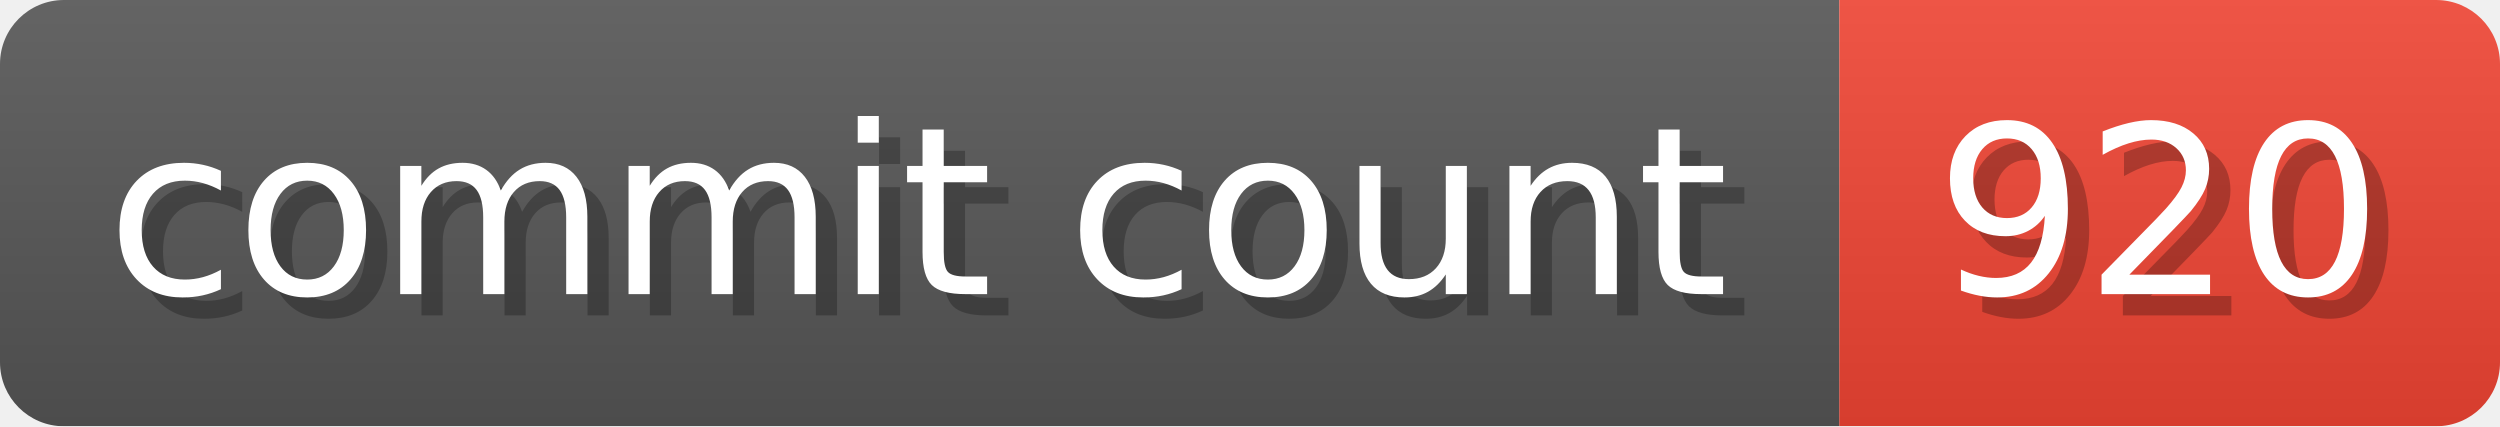
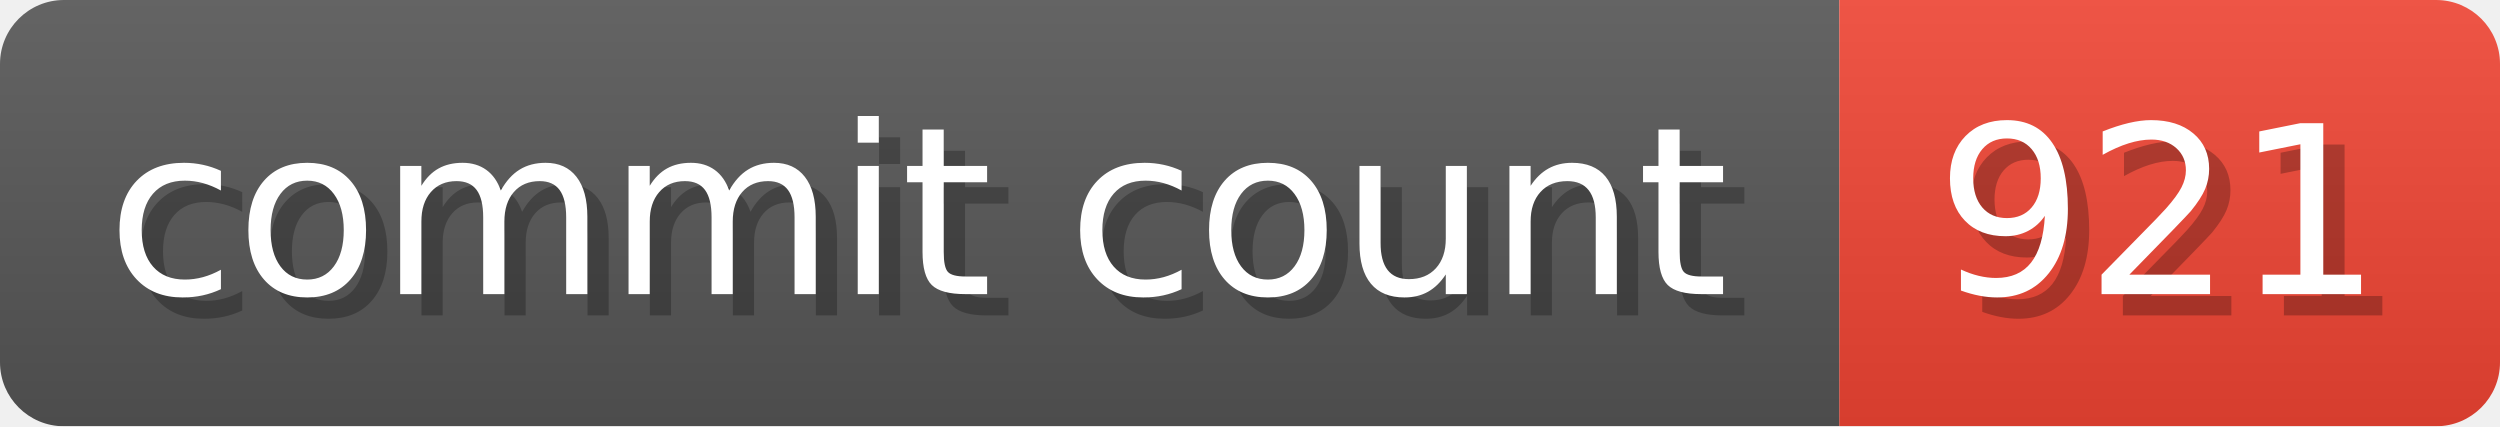
- <svg xmlns="http://www.w3.org/2000/svg" width="117.3" height="20" viewBox="0 0 1173 200" role="img" aria-label="commit count: 920 ">
+ <svg xmlns="http://www.w3.org/2000/svg" width="117.3" height="20" viewBox="0 0 1173 200" role="img" aria-label="commit count: 921 ">
  <linearGradient id="a" x2="0" y2="100%">
    <stop offset="0" stop-opacity=".1" stop-color="#EEE" />
    <stop offset="1" stop-opacity=".1" />
  </linearGradient>
  <mask id="m">
    <rect width="1173" height="200" rx="30" fill="#FFF" />
  </mask>
  <g mask="url(#m)">
    <rect width="863" height="200" fill="#555" />
    <rect width="310" height="200" fill="#E43" x="863" />
    <rect width="1173" height="200" fill="url(#a)" />
  </g>
  <g aria-hidden="true" fill="#fff" text-anchor="start" font-family="Verdana,DejaVu Sans,sans-serif" font-size="110">
    <text x="60" y="148" textLength="763" fill="#000" opacity="0.25">commit count</text>
    <text x="50" y="138" textLength="763">commit count</text>
-     <text x="918" y="148" textLength="210" fill="#000" opacity="0.25">920
+     <text x="918" y="148" textLength="210" fill="#000" opacity="0.25">921
</text>
-     <text x="908" y="138" textLength="210">920
+     <text x="908" y="138" textLength="210">921
</text>
  </g>
</svg>
